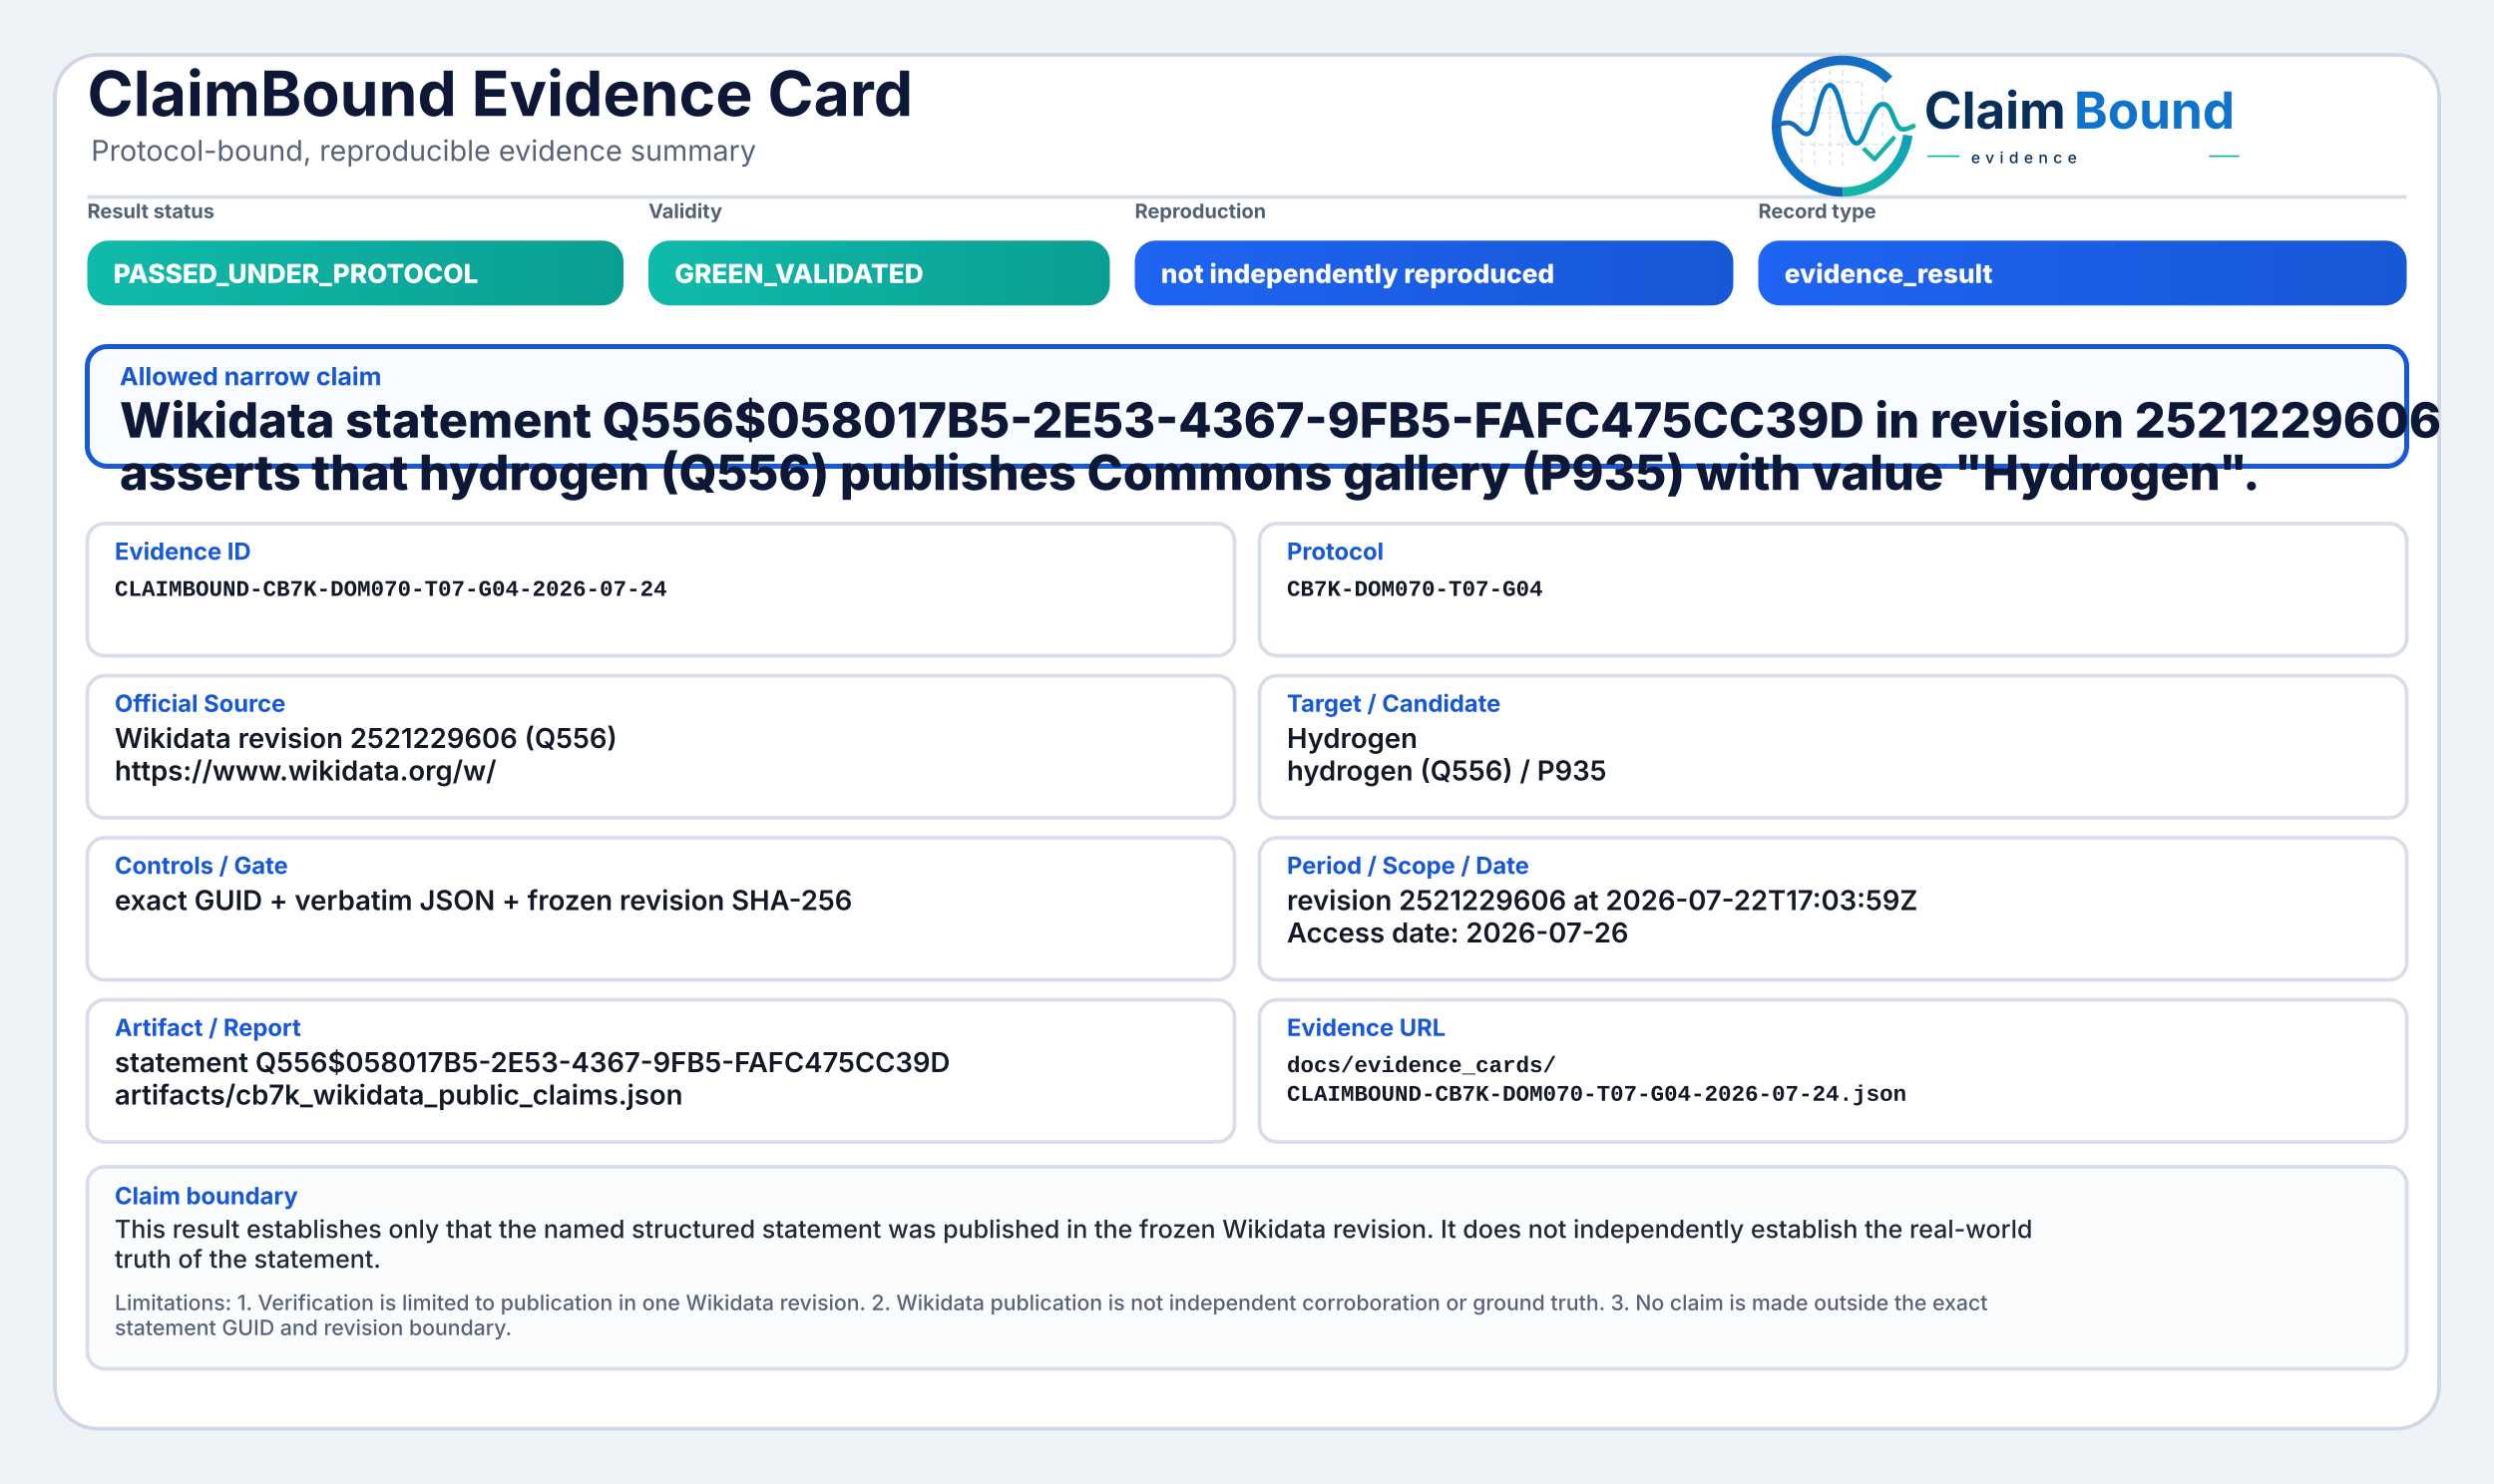
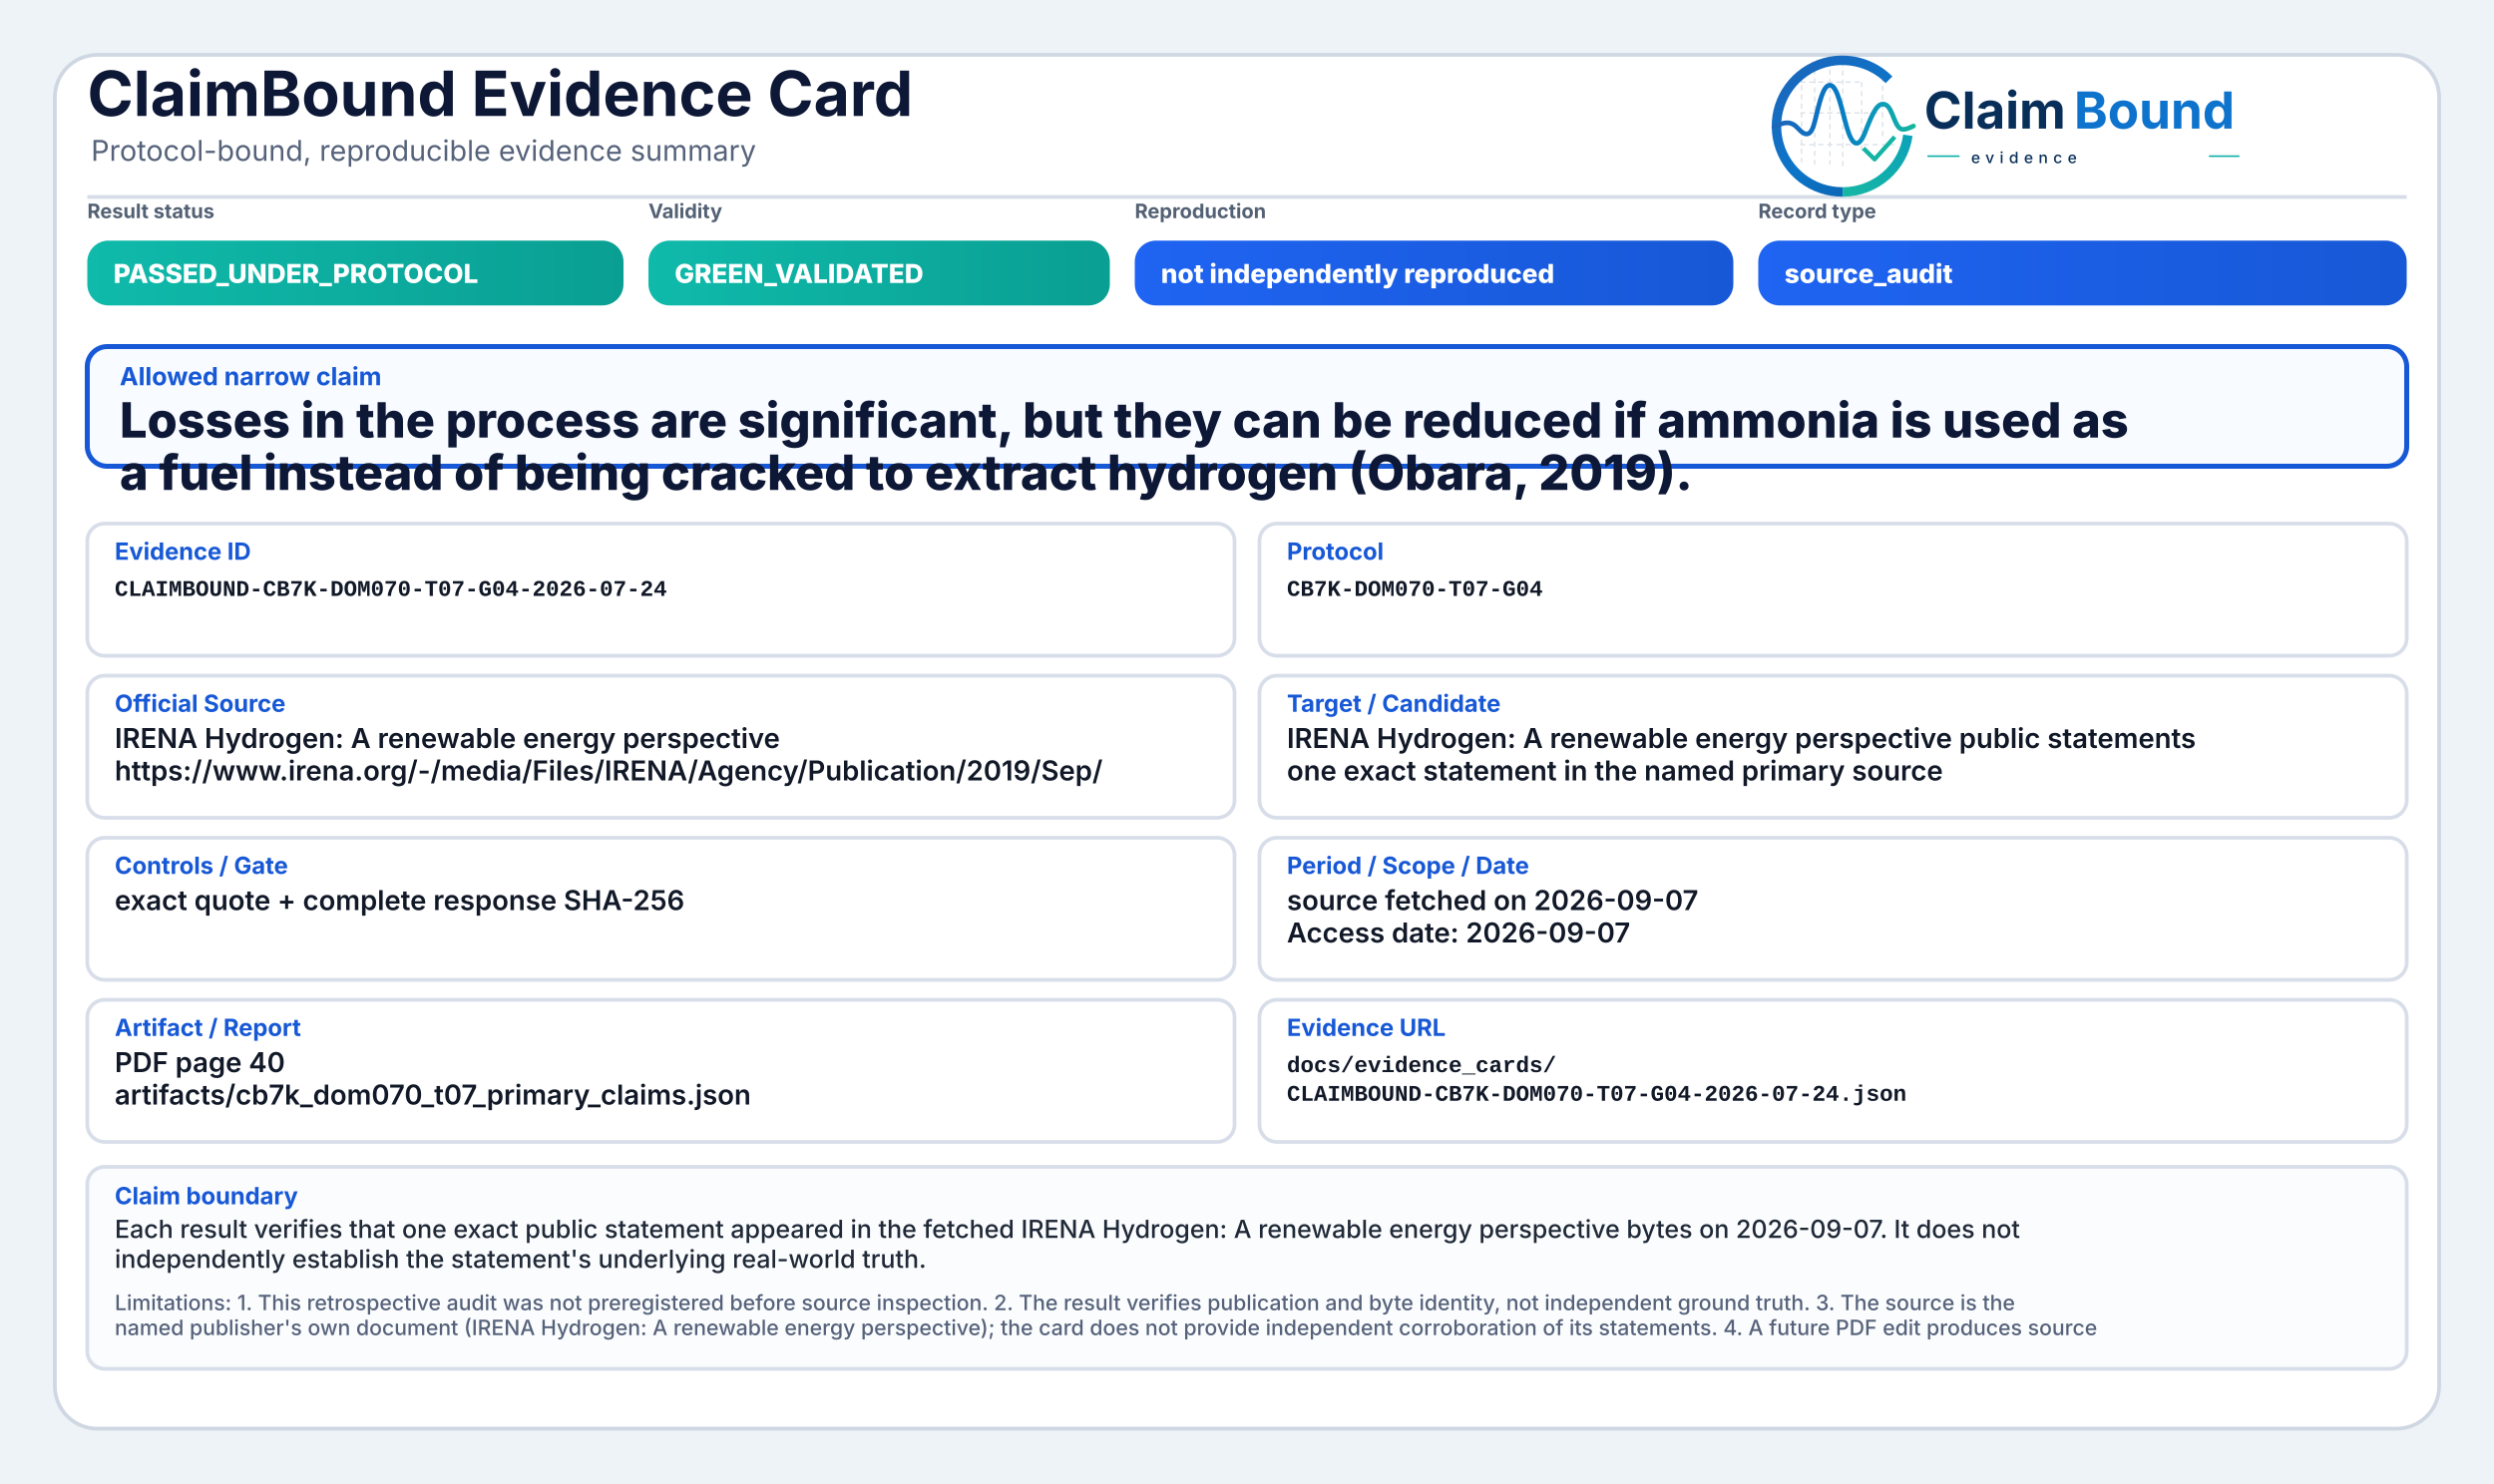
<svg xmlns="http://www.w3.org/2000/svg" width="2000" height="1190" viewBox="0 0 2000 1190" role="img" aria-label="ClaimBound Evidence Card">
  <defs>
    <linearGradient id="greenGrad" x1="0" y1="0" x2="1" y2="0">
      <stop offset="0%" stop-color="#0fbaaa" />
      <stop offset="100%" stop-color="#0a9f93" />
    </linearGradient>
    <linearGradient id="yellowGrad" x1="0" y1="0" x2="1" y2="0">
      <stop offset="0%" stop-color="#fbbf24" />
      <stop offset="100%" stop-color="#d97706" />
    </linearGradient>
    <linearGradient id="amberGrad" x1="0" y1="0" x2="1" y2="0">
      <stop offset="0%" stop-color="#f97316" />
      <stop offset="100%" stop-color="#c2410c" />
    </linearGradient>
    <linearGradient id="redGrad" x1="0" y1="0" x2="1" y2="0">
      <stop offset="0%" stop-color="#ef4444" />
      <stop offset="100%" stop-color="#b91c1c" />
    </linearGradient>
    <linearGradient id="grayGrad" x1="0" y1="0" x2="1" y2="0">
      <stop offset="0%" stop-color="#64748b" />
      <stop offset="100%" stop-color="#475569" />
    </linearGradient>
    <linearGradient id="blueGrad" x1="0" y1="0" x2="1" y2="0">
      <stop offset="0%" stop-color="#1f64f2" />
      <stop offset="100%" stop-color="#1758d6" />
    </linearGradient>
    <linearGradient id="logoRingBlue" x1="73" y1="453" x2="348" y2="793" gradientUnits="userSpaceOnUse">
      <stop offset="0" stop-color="#1E64BA" />
      <stop offset="0.55" stop-color="#0C75C8" />
      <stop offset="1" stop-color="#0A5FAB" />
    </linearGradient>
    <linearGradient id="logoRingTeal" x1="221" y1="792" x2="403" y2="594" gradientUnits="userSpaceOnUse">
      <stop offset="0" stop-color="#18B7A3" />
      <stop offset="1" stop-color="#089EBC" />
    </linearGradient>
    <linearGradient id="logoSignalGradient" x1="61" y1="628" x2="404" y2="628" gradientUnits="userSpaceOnUse">
      <stop offset="0" stop-color="#1E64BA" />
      <stop offset="0.43" stop-color="#0877C4" />
      <stop offset="0.72" stop-color="#0A97BB" />
      <stop offset="1" stop-color="#14B69E" />
    </linearGradient>
  </defs>
  <rect x="0" y="0" width="2000" height="1190" fill="#eef3f8" />
  <rect x="44" y="44" width="1912" height="1102" rx="34" fill="#ffffff" stroke="#cfd7e3" stroke-width="3" />
  <path d="M70 158 H1930" stroke="#d7dde7" stroke-width="3" />
  <text x="70" y="93" font-family="Inter, Segoe UI, Arial, sans-serif" font-size="50" font-weight="750" fill="#0d1736">ClaimBound Evidence Card</text>
  <text x="73" y="129" font-family="Inter, Segoe UI, Arial, sans-serif" font-size="23" font-weight="400" fill="#55627a">Protocol-bound, reproducible evidence summary</text>
  <g aria-label="ClaimBound evidence logo" transform="translate(1415,52) scale(0.33) translate(-40,-478)">
    <g stroke-linecap="butt" stroke-linejoin="round">
      <g stroke="#CBD3DC" stroke-width="3.2" stroke-linecap="round" stroke-dasharray="10 12" opacity="0.72">
        <path d="M130 507V714" />
        <path d="M162 490V719" />
        <path d="M199 491V719" />
        <path d="M230 471V726" />
        <path d="M276 521V690" />
        <path d="M327 508V650" />
        <path d="M128 520H277" />
        <path d="M128 595H327" />
        <path d="M128 672H355" />
      </g>
      <path d="M342.6 514.3A160 160 0 1 0 230 787" fill="none" stroke="url(#logoRingBlue)" stroke-width="23" />
      <path d="M230 787A160 160 0 0 0 388.4 649.3" fill="none" stroke="url(#logoRingTeal)" stroke-width="23" />
      <path d="M63 629.5C87 616.4 104.3 613.6 121.2 632.2C140.7 653.8 153.4 651.6 162.1 616.2C173.8 568.5 182.5 527.5 198.9 527.5C217.5 527.5 228.4 590.6 240.3 630.8C253.4 675.4 268.6 682.8 284.6 641.5C303.5 592.9 315.2 567.6 333.7 574.7C352.6 582 355.7 635.1 376.6 634.9C386.2 634.8 394 630.4 402 626.8" fill="none" stroke="url(#logoSignalGradient)" stroke-width="11.5" stroke-linecap="round" />
      <path d="M284 684.5L307.5 707.7L353 657" fill="none" stroke="#12B4A4" stroke-width="10.5" stroke-linecap="square" />
    </g>
    <text x="428" y="633" font-family="Inter, Segoe UI, Arial, sans-serif" font-size="124" font-weight="750" fill="#082F59" text-rendering="geometricPrecision">Claim</text>
    <text x="792" y="633" font-family="Inter, Segoe UI, Arial, sans-serif" font-size="124" font-weight="750" fill="#0E73CC" text-rendering="geometricPrecision">Bound</text>
    <line x1="436" y1="700" x2="514" y2="700" stroke="#11AFA9" stroke-width="4" />
    <text x="542" y="717" font-family="Inter, Segoe UI, Arial, sans-serif" font-size="38" font-weight="500" letter-spacing="13" fill="#082F59">evidence</text>
    <line x1="1120" y1="700" x2="1194" y2="700" stroke="#11AFA9" stroke-width="4" />
  </g>
  <text x="70" y="175" font-family="Inter, Segoe UI, Arial, sans-serif" font-size="16" font-weight="650" fill="#536174">Result status</text>
  <rect x="70" y="193" width="430" height="52" rx="17" fill="url(#greenGrad)" />
  <text x="91" y="227" font-family="Inter, Segoe UI, Arial, sans-serif" font-size="21" font-weight="800" fill="#ffffff">PASSED_UNDER_PROTOCOL</text>
  <text x="520" y="175" font-family="Inter, Segoe UI, Arial, sans-serif" font-size="16" font-weight="650" fill="#536174">Validity</text>
  <rect x="520" y="193" width="370" height="52" rx="17" fill="url(#greenGrad)" />
  <text x="541" y="227" font-family="Inter, Segoe UI, Arial, sans-serif" font-size="21" font-weight="800" fill="#ffffff">GREEN_VALIDATED</text>
  <text x="910" y="175" font-family="Inter, Segoe UI, Arial, sans-serif" font-size="16" font-weight="650" fill="#536174">Reproduction</text>
  <rect x="910" y="193" width="480" height="52" rx="17" fill="url(#blueGrad)" />
  <text x="931" y="227" font-family="Inter, Segoe UI, Arial, sans-serif" font-size="21" font-weight="800" fill="#ffffff">not independently reproduced</text>
  <text x="1410" y="175" font-family="Inter, Segoe UI, Arial, sans-serif" font-size="16" font-weight="650" fill="#536174">Record type</text>
  <rect x="1410" y="193" width="520" height="52" rx="17" fill="url(#blueGrad)" />
-   <text x="1431" y="227" font-family="Inter, Segoe UI, Arial, sans-serif" font-size="21" font-weight="800" fill="#ffffff">evidence_result</text>
+   <text x="1431" y="227" font-family="Inter, Segoe UI, Arial, sans-serif" font-size="21" font-weight="800" fill="#ffffff">source_audit</text>
  <rect x="70" y="278" width="1860" height="96" rx="16" fill="#f8fbff" stroke="#1758d6" stroke-width="4" />
  <text x="96" y="309" font-family="Inter, Segoe UI, Arial, sans-serif" font-size="20" font-weight="750" fill="#1758d6">Allowed narrow claim</text>
-   <text x="96" y="351" font-family="Inter, Segoe UI, Arial, sans-serif" font-size="39" font-weight="800" fill="#0d1736">Wikidata statement Q556$058017B5-2E53-4367-9FB5-FAFC475CC39D in revision 2521229606</text>
-   <text x="96" y="393" font-family="Inter, Segoe UI, Arial, sans-serif" font-size="39" font-weight="800" fill="#0d1736">asserts that hydrogen (Q556) publishes Commons gallery (P935) with value "Hydrogen".</text>
+   <text x="96" y="351" font-family="Inter, Segoe UI, Arial, sans-serif" font-size="39" font-weight="800" fill="#0d1736">Losses in the process are significant, but they can be reduced if ammonia is used as</text>
+   <text x="96" y="393" font-family="Inter, Segoe UI, Arial, sans-serif" font-size="39" font-weight="800" fill="#0d1736">a fuel instead of being cracked to extract hydrogen (Obara, 2019).</text>
  <rect x="70" y="420" width="920" height="106" rx="14" fill="#ffffff" stroke="#d8dee9" stroke-width="3" />
  <text x="92" y="449" font-family="Inter, Segoe UI, Arial, sans-serif" font-size="19" font-weight="750" fill="#1758d6">Evidence ID</text>
  <text x="92" y="478" font-family="SFMono-Regular, Consolas, Liberation Mono, monospace" font-size="18" font-weight="600" fill="#111827">CLAIMBOUND-CB7K-DOM070-T07-G04-2026-07-24</text>
  <rect x="1010" y="420" width="920" height="106" rx="14" fill="#ffffff" stroke="#d8dee9" stroke-width="3" />
  <text x="1032" y="449" font-family="Inter, Segoe UI, Arial, sans-serif" font-size="19" font-weight="750" fill="#1758d6">Protocol</text>
  <text x="1032" y="478" font-family="SFMono-Regular, Consolas, Liberation Mono, monospace" font-size="18" font-weight="600" fill="#111827">CB7K-DOM070-T07-G04</text>
  <rect x="70" y="542" width="920" height="114" rx="14" fill="#ffffff" stroke="#d8dee9" stroke-width="3" />
  <text x="92" y="571" font-family="Inter, Segoe UI, Arial, sans-serif" font-size="19" font-weight="750" fill="#1758d6">Official Source</text>
-   <text x="92" y="600" font-family="Inter, Segoe UI, Arial, sans-serif" font-size="22" font-weight="600" fill="#111827">Wikidata revision 2521229606 (Q556)</text>
-   <text x="92" y="626" font-family="Inter, Segoe UI, Arial, sans-serif" font-size="22" font-weight="600" fill="#111827">https://www.wikidata.org/w/</text>
+   <text x="92" y="600" font-family="Inter, Segoe UI, Arial, sans-serif" font-size="22" font-weight="600" fill="#111827">IRENA Hydrogen: A renewable energy perspective</text>
+   <text x="92" y="626" font-family="Inter, Segoe UI, Arial, sans-serif" font-size="22" font-weight="600" fill="#111827">https://www.irena.org/-/media/Files/IRENA/Agency/Publication/2019/Sep/</text>
  <rect x="1010" y="542" width="920" height="114" rx="14" fill="#ffffff" stroke="#d8dee9" stroke-width="3" />
  <text x="1032" y="571" font-family="Inter, Segoe UI, Arial, sans-serif" font-size="19" font-weight="750" fill="#1758d6">Target / Candidate</text>
-   <text x="1032" y="600" font-family="Inter, Segoe UI, Arial, sans-serif" font-size="22" font-weight="600" fill="#111827">Hydrogen</text>
-   <text x="1032" y="626" font-family="Inter, Segoe UI, Arial, sans-serif" font-size="22" font-weight="600" fill="#111827">hydrogen (Q556) / P935</text>
+   <text x="1032" y="600" font-family="Inter, Segoe UI, Arial, sans-serif" font-size="22" font-weight="600" fill="#111827">IRENA Hydrogen: A renewable energy perspective public statements</text>
+   <text x="1032" y="626" font-family="Inter, Segoe UI, Arial, sans-serif" font-size="22" font-weight="600" fill="#111827">one exact statement in the named primary source</text>
  <rect x="70" y="672" width="920" height="114" rx="14" fill="#ffffff" stroke="#d8dee9" stroke-width="3" />
  <text x="92" y="701" font-family="Inter, Segoe UI, Arial, sans-serif" font-size="19" font-weight="750" fill="#1758d6">Controls / Gate</text>
-   <text x="92" y="730" font-family="Inter, Segoe UI, Arial, sans-serif" font-size="22" font-weight="600" fill="#111827">exact GUID + verbatim JSON + frozen revision SHA-256</text>
+   <text x="92" y="730" font-family="Inter, Segoe UI, Arial, sans-serif" font-size="22" font-weight="600" fill="#111827">exact quote + complete response SHA-256</text>
  <rect x="1010" y="672" width="920" height="114" rx="14" fill="#ffffff" stroke="#d8dee9" stroke-width="3" />
  <text x="1032" y="701" font-family="Inter, Segoe UI, Arial, sans-serif" font-size="19" font-weight="750" fill="#1758d6">Period / Scope / Date</text>
-   <text x="1032" y="730" font-family="Inter, Segoe UI, Arial, sans-serif" font-size="22" font-weight="600" fill="#111827">revision 2521229606 at 2026-07-22T17:03:59Z</text>
-   <text x="1032" y="756" font-family="Inter, Segoe UI, Arial, sans-serif" font-size="22" font-weight="600" fill="#111827">Access date: 2026-07-26</text>
+   <text x="1032" y="730" font-family="Inter, Segoe UI, Arial, sans-serif" font-size="22" font-weight="600" fill="#111827">source fetched on 2026-09-07</text>
+   <text x="1032" y="756" font-family="Inter, Segoe UI, Arial, sans-serif" font-size="22" font-weight="600" fill="#111827">Access date: 2026-09-07</text>
  <rect x="70" y="802" width="920" height="114" rx="14" fill="#ffffff" stroke="#d8dee9" stroke-width="3" />
  <text x="92" y="831" font-family="Inter, Segoe UI, Arial, sans-serif" font-size="19" font-weight="750" fill="#1758d6">Artifact / Report</text>
-   <text x="92" y="860" font-family="Inter, Segoe UI, Arial, sans-serif" font-size="22" font-weight="600" fill="#111827">statement Q556$058017B5-2E53-4367-9FB5-FAFC475CC39D</text>
-   <text x="92" y="886" font-family="Inter, Segoe UI, Arial, sans-serif" font-size="22" font-weight="600" fill="#111827">artifacts/cb7k_wikidata_public_claims.json</text>
+   <text x="92" y="860" font-family="Inter, Segoe UI, Arial, sans-serif" font-size="22" font-weight="600" fill="#111827">PDF page 40</text>
+   <text x="92" y="886" font-family="Inter, Segoe UI, Arial, sans-serif" font-size="22" font-weight="600" fill="#111827">artifacts/cb7k_dom070_t07_primary_claims.json</text>
  <rect x="1010" y="802" width="920" height="114" rx="14" fill="#ffffff" stroke="#d8dee9" stroke-width="3" />
  <text x="1032" y="831" font-family="Inter, Segoe UI, Arial, sans-serif" font-size="19" font-weight="750" fill="#1758d6">Evidence URL</text>
  <text x="1032" y="860" font-family="SFMono-Regular, Consolas, Liberation Mono, monospace" font-size="18" font-weight="600" fill="#111827">docs/evidence_cards/</text>
  <text x="1032" y="883" font-family="SFMono-Regular, Consolas, Liberation Mono, monospace" font-size="18" font-weight="600" fill="#111827">CLAIMBOUND-CB7K-DOM070-T07-G04-2026-07-24.json</text>
  <rect x="70" y="936" width="1860" height="162" rx="14" fill="#fbfcfe" stroke="#d8dee9" stroke-width="3" />
  <text x="92" y="966" font-family="Inter, Segoe UI, Arial, sans-serif" font-size="19" font-weight="750" fill="#1758d6">Claim boundary</text>
-   <text x="92" y="993" font-family="Inter, Segoe UI, Arial, sans-serif" font-size="20" font-weight="500" fill="#1f2937">This result establishes only that the named structured statement was published in the frozen Wikidata revision. It does not independently establish the real-world</text>
-   <text x="92" y="1017" font-family="Inter, Segoe UI, Arial, sans-serif" font-size="20" font-weight="500" fill="#1f2937">truth of the statement.</text>
-   <text x="92" y="1051" font-family="Inter, Segoe UI, Arial, sans-serif" font-size="17" font-weight="500" fill="#55627a">Limitations: 1. Verification is limited to publication in one Wikidata revision. 2. Wikidata publication is not independent corroboration or ground truth. 3. No claim is made outside the exact</text>
-   <text x="92" y="1071" font-family="Inter, Segoe UI, Arial, sans-serif" font-size="17" font-weight="500" fill="#55627a">statement GUID and revision boundary.</text>
+   <text x="92" y="993" font-family="Inter, Segoe UI, Arial, sans-serif" font-size="20" font-weight="500" fill="#1f2937">Each result verifies that one exact public statement appeared in the fetched IRENA Hydrogen: A renewable energy perspective bytes on 2026-09-07. It does not</text>
+   <text x="92" y="1017" font-family="Inter, Segoe UI, Arial, sans-serif" font-size="20" font-weight="500" fill="#1f2937">independently establish the statement's underlying real-world truth.</text>
+   <text x="92" y="1051" font-family="Inter, Segoe UI, Arial, sans-serif" font-size="17" font-weight="500" fill="#55627a">Limitations: 1. This retrospective audit was not preregistered before source inspection. 2. The result verifies publication and byte identity, not independent ground truth. 3. The source is the</text>
+   <text x="92" y="1071" font-family="Inter, Segoe UI, Arial, sans-serif" font-size="17" font-weight="500" fill="#55627a">named publisher's own document (IRENA Hydrogen: A renewable energy perspective); the card does not provide independent corroboration of its statements. 4. A future PDF edit produces source</text>
</svg>
